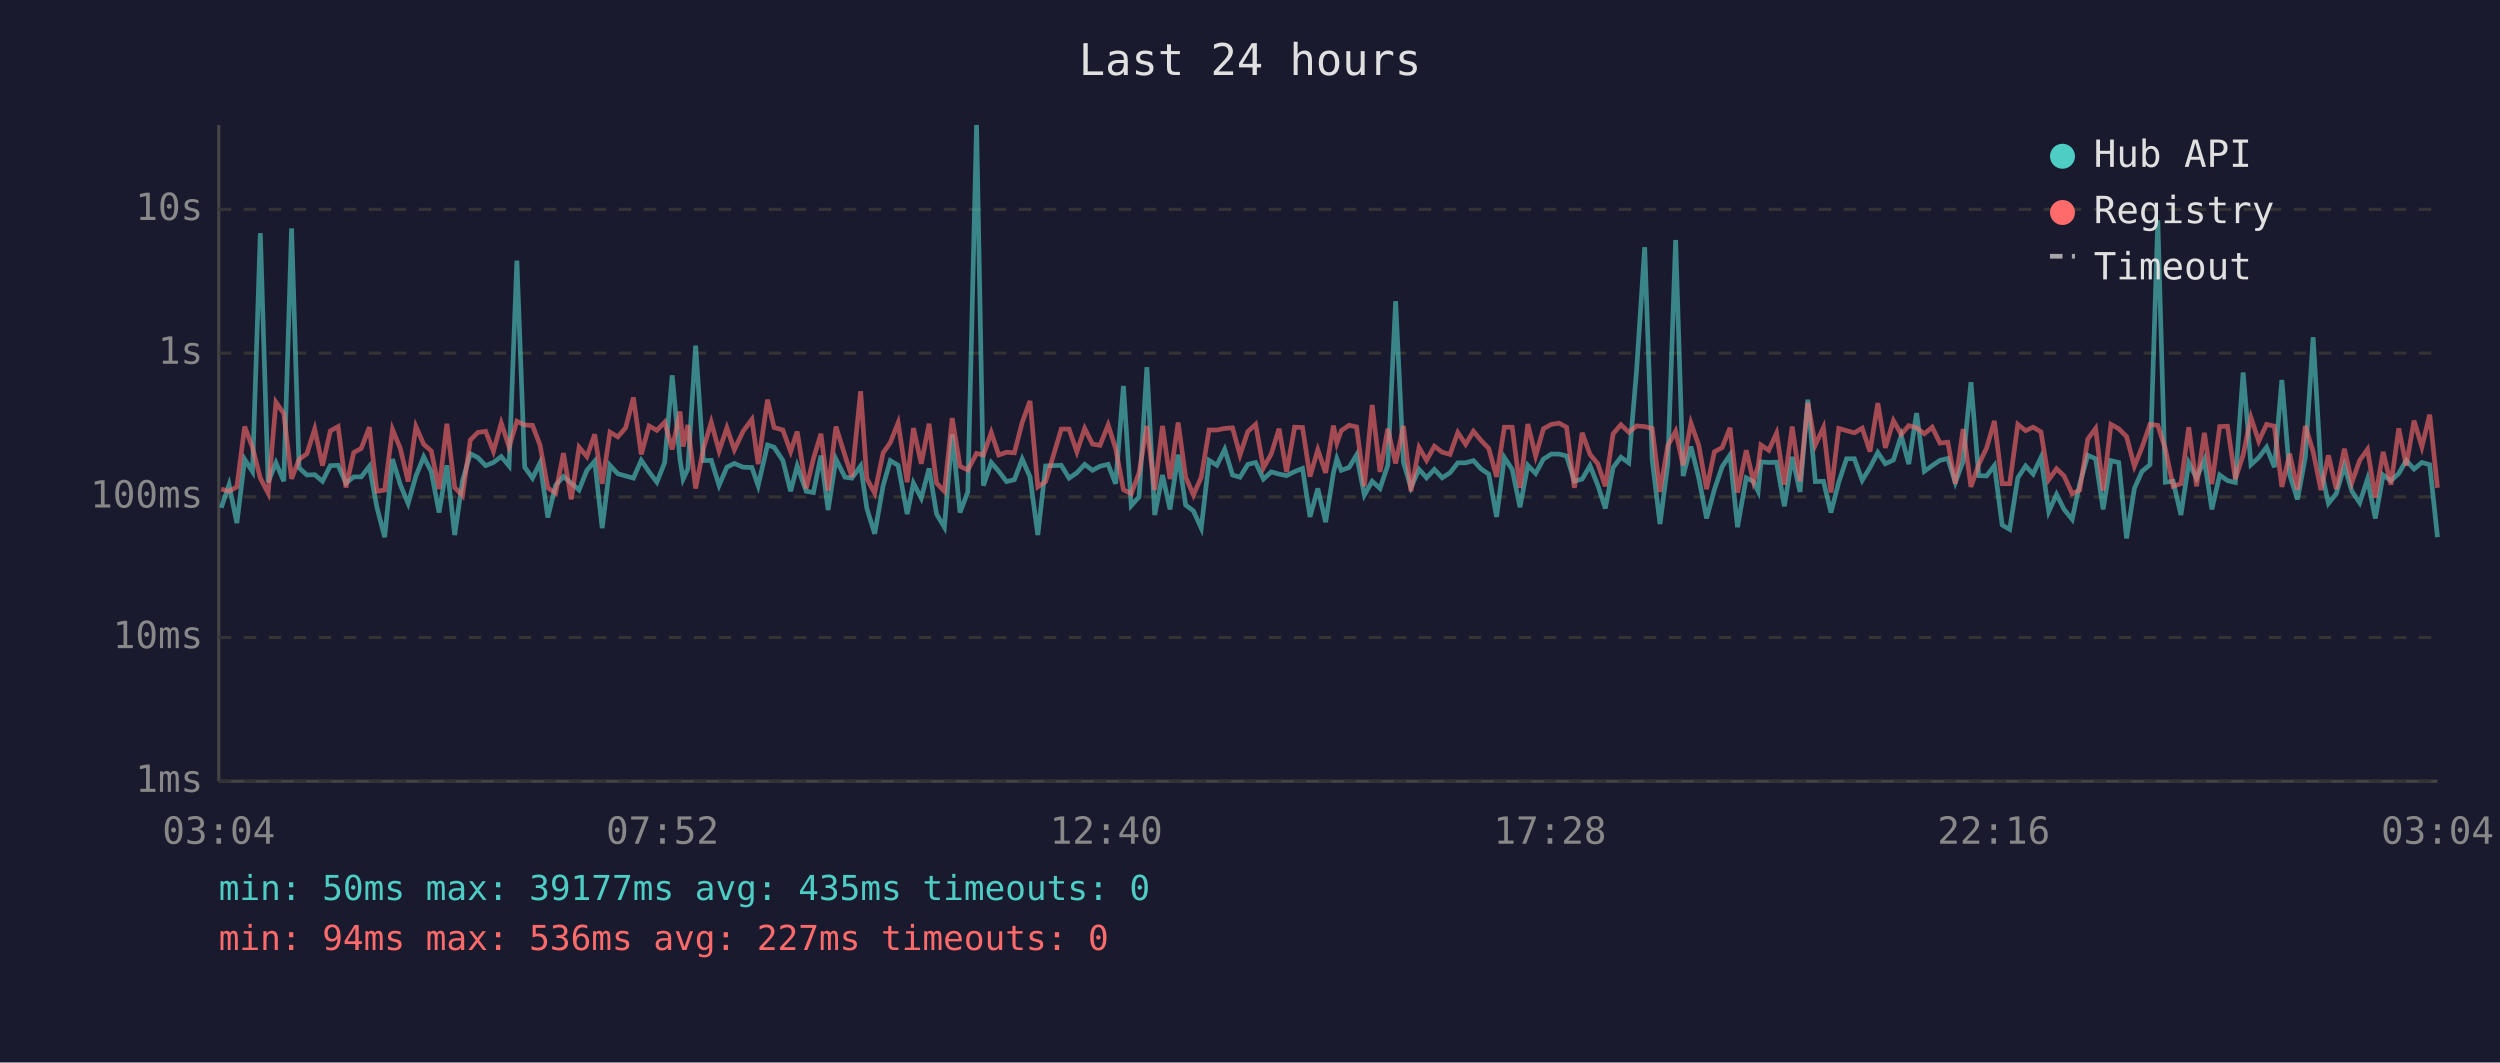
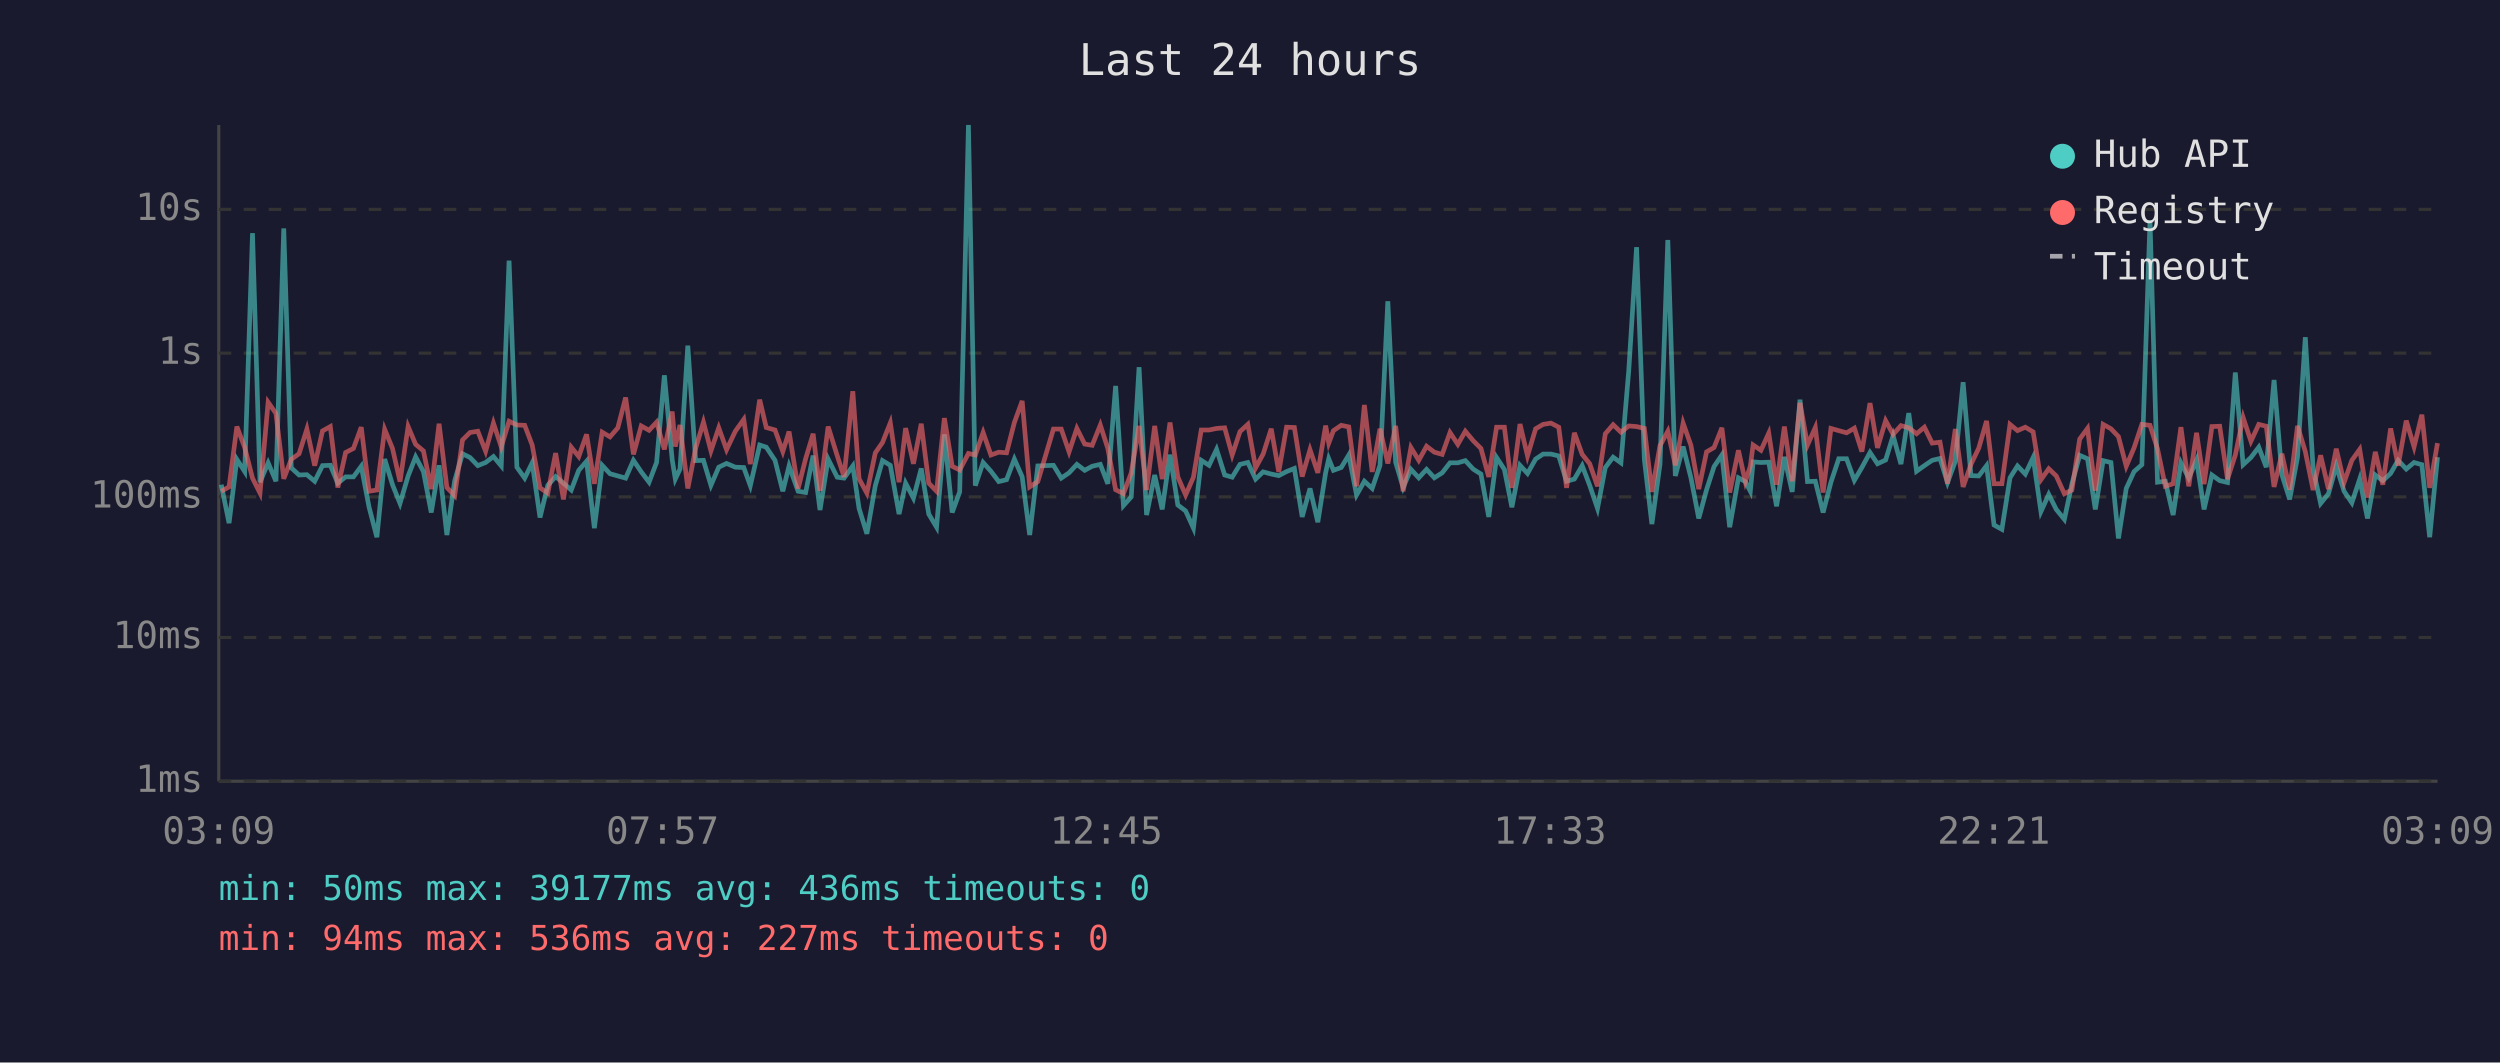
<svg xmlns="http://www.w3.org/2000/svg" viewBox="0 0 800 340" font-family="monospace" font-size="12">
  <rect width="800" height="340" fill="#1a1a2e" />
  <text x="400" y="24" fill="#e0e0e0" font-size="14" text-anchor="middle">Last 24 hours</text>
  <line x1="70" y1="40" x2="70" y2="250" stroke="#444" stroke-width="1" />
  <line x1="70" y1="250" x2="780" y2="250" stroke="#444" stroke-width="1" />
  <line x1="70" y1="250" x2="780" y2="250" stroke="#333" stroke-width="1" stroke-dasharray="4" />
  <text x="65" y="250" fill="#888" text-anchor="end" dominant-baseline="middle">1ms</text>
  <line x1="70" y1="204" x2="780" y2="204" stroke="#333" stroke-width="1" stroke-dasharray="4" />
  <text x="65" y="204" fill="#888" text-anchor="end" dominant-baseline="middle">10ms</text>
  <line x1="70" y1="159" x2="780" y2="159" stroke="#333" stroke-width="1" stroke-dasharray="4" />
  <text x="65" y="159" fill="#888" text-anchor="end" dominant-baseline="middle">100ms</text>
  <line x1="70" y1="113" x2="780" y2="113" stroke="#333" stroke-width="1" stroke-dasharray="4" />
  <text x="65" y="113" fill="#888" text-anchor="end" dominant-baseline="middle">1s</text>
  <line x1="70" y1="67" x2="780" y2="67" stroke="#333" stroke-width="1" stroke-dasharray="4" />
  <text x="65" y="67" fill="#888" text-anchor="end" dominant-baseline="middle">10s</text>
-   <text x="70" y="270" fill="#888" text-anchor="middle">03:04</text>
-   <text x="212" y="270" fill="#888" text-anchor="middle">07:52</text>
-   <text x="354" y="270" fill="#888" text-anchor="middle">12:40</text>
-   <text x="496" y="270" fill="#888" text-anchor="middle">17:28</text>
-   <text x="638" y="270" fill="#888" text-anchor="middle">22:16</text>
-   <text x="780" y="270" fill="#888" text-anchor="middle">03:04</text>
-   <polyline points="70.8,162.5 73.3,155.1 75.8,167.4 78.3,147.0 80.8,150.9 83.3,74.6 85.8,154.3 88.3,148.1 90.8,154.0 93.3,73.1 95.7,149.7 98.2,152.0 100.7,151.9 103.2,154.0 105.7,149.0 108.2,148.9 110.7,154.6 113.2,152.6 115.6,152.6 118.2,149.2 120.6,162.3 123.1,171.9 125.6,146.9 128.1,155.1 130.6,161.1 133.1,152.3 135.6,146.2 138.0,150.9 140.5,164.0 143.0,148.9 145.5,171.2 148.0,153.8 150.5,145.2 152.9,146.4 155.4,149.0 157.9,148.0 160.4,146.1 162.9,149.1 165.4,83.4 167.9,149.5 170.4,153.0 172.8,148.1 175.3,165.6 177.8,155.3 180.3,152.5 182.8,154.6 185.3,156.8 187.8,150.5 190.3,147.6 192.7,169.0 195.2,148.9 197.7,151.6 200.2,152.3 202.7,153.0 205.2,147.3 207.7,151.0 210.2,154.3 212.7,148.0 215.1,120.1 217.6,147.1 218.6,153.3 220.1,150.1 222.6,110.6 225.1,147.4 227.6,147.3 230.1,155.3 232.6,149.5 235.0,148.3 237.8,149.5 240.6,149.6 242.6,155.4 245.6,142.4 247.7,143.1 250.5,147.3 253.0,157.2 255.1,149.1 258.0,157.2 260.3,157.6 262.7,145.8 265.0,163.2 267.5,146.9 270.4,152.7 272.6,153.0 275.4,149.1 277.4,162.7 279.9,170.8 282.6,155.4 284.9,147.4 287.4,148.9 290.3,164.5 292.3,154.6 294.8,159.4 297.3,149.9 299.7,164.5 302.2,168.7 304.7,139.0 307.2,164.0 309.7,157.4 312.5,40.0 314.7,155.4 317.2,148.0 319.6,150.8 322.1,154.1 324.6,153.5 327.1,146.9 329.6,152.6 332.1,171.2 334.6,149.1 339.6,148.9 342.1,153.0 344.6,151.3 347.1,148.6 349.6,150.5 352.0,149.2 354.6,148.6 357.0,154.8 359.5,123.5 362.0,161.8 364.5,159.0 367.0,117.5 369.5,164.8 372.0,152.0 374.4,163.0 377.0,145.5 379.4,161.6 381.9,163.5 384.4,169.0 386.9,147.3 389.4,148.9 391.9,143.8 394.4,152.0 396.8,152.7 399.3,148.6 401.8,148.0 404.3,153.3 406.8,151.0 409.3,151.7 411.7,152.2 414.3,150.9 416.8,149.9 419.2,165.4 421.7,156.3 424.2,167.1 426.7,151.3 427.8,146.8 429.2,150.5 431.7,149.6 434.1,145.6 436.6,158.4 439.1,154.0 441.6,156.3 444.1,148.9 446.6,96.4 449.1,147.9 451.5,156.0 454.1,150.2 456.5,152.9 459.0,150.2 461.5,152.9 464.0,151.3 466.5,148.1 469.0,148.1 471.5,147.4 474.0,150.1 476.4,151.7 478.9,165.4 481.4,146.4 483.9,150.2 486.4,162.3 488.9,148.9 491.4,151.5 493.9,146.9 496.4,145.3 498.9,145.3 501.3,145.9 503.8,154.0 506.3,153.3 508.8,149.0 511.3,155.3 513.7,162.7 516.2,149.6 518.7,146.3 521.2,148.1 523.7,118.6 526.3,79.1 528.7,147.1 531.2,167.7 533.7,148.5 536.2,76.8 538.6,152.3 541.1,142.9 543.6,152.9 546.1,165.9 548.6,156.7 551.1,149.3 553.6,145.6 556.0,168.7 558.8,152.9 561.1,154.1 562.6,157.2 563.5,147.8 566.0,148.0 568.5,147.9 571.0,162.0 573.5,146.2 576.0,157.4 578.5,127.9 580.9,154.1 583.5,154.0 585.9,164.0 588.4,154.3 590.9,146.8 593.4,146.8 595.9,153.7 598.4,149.6 600.9,144.8 603.3,148.4 605.9,147.2 608.4,139.4 610.8,148.5 613.3,132.2 615.8,150.8 618.3,149.0 620.8,147.3 623.3,146.7 625.7,154.4 628.2,147.6 630.7,122.3 633.2,152.2 635.7,152.3 638.2,149.0 640.7,168.0 643.1,169.4 645.7,152.9 648.2,149.1 650.6,151.7 653.1,146.4 655.6,163.7 658.1,158.2 660.5,163.0 663.1,166.2 665.5,154.9 668.1,145.7 670.6,146.8 673.0,163.0 675.5,147.4 678.0,148.0 680.5,172.3 683.0,156.3 685.4,150.9 688.0,148.7 690.5,70.5 692.9,154.3 695.4,154.0 697.9,164.8 700.4,148.1 702.9,153.0 705.4,147.2 707.8,163.0 710.3,152.0 712.8,153.8 715.3,154.4 717.8,119.2 720.3,148.7 722.8,146.4 725.3,143.1 727.8,149.5 730.2,121.6 732.7,151.9 735.2,159.8 737.7,146.3 740.2,107.9 742.7,150.1 745.1,161.1 747.6,158.0 750.2,149.1 752.6,157.2 755.1,160.9 757.6,153.3 760.1,165.9 762.6,152.0 765.1,153.8 767.6,151.5 770.0,147.3 772.5,150.1 775.0,148.0 777.5,148.7 780.0,171.9" fill="none" stroke="#4ecdc4" stroke-width="1.5" opacity="0.6" />
-   <polyline points="70.8,156.5 73.3,157.2 75.8,155.8 78.3,136.5 80.8,143.2 83.3,153.0 85.8,157.8 88.3,128.7 90.8,132.3 93.3,153.2 95.7,147.0 98.2,145.2 100.7,137.3 103.2,149.0 105.7,137.9 108.2,136.5 110.7,156.0 113.2,144.8 115.6,143.5 118.2,136.7 120.6,157.2 123.1,156.8 125.6,137.4 128.1,143.5 130.6,154.1 133.1,136.5 135.6,142.2 138.0,144.3 140.5,156.5 143.0,135.6 145.5,156.0 148.0,158.6 150.5,140.8 152.9,138.4 155.4,138.0 157.9,144.4 160.4,135.4 162.9,143.0 165.4,134.8 167.9,136.0 170.4,136.1 172.8,142.4 175.3,156.1 177.8,157.8 180.3,145.0 182.8,159.8 185.3,143.1 187.8,146.1 190.3,139.0 192.7,154.8 195.2,138.3 197.7,139.8 200.2,136.9 202.7,127.2 205.2,145.4 207.7,136.3 210.2,137.7 212.7,135.1 215.1,143.8 217.6,131.7 218.6,142.9 220.1,136.0 222.6,156.3 225.1,143.5 227.6,135.1 230.1,144.3 232.6,136.9 235.0,143.9 237.8,138.0 240.6,134.2 242.6,148.5 245.6,127.9 247.7,136.8 250.5,137.6 253.0,144.5 255.1,138.1 258.0,156.3 260.3,146.8 262.7,138.8 265.0,157.0 267.5,136.5 270.4,145.8 272.6,152.6 275.4,125.2 277.4,153.2 279.9,157.8 282.6,144.9 284.9,141.6 287.4,135.3 290.3,154.3 292.3,137.0 294.8,148.4 297.3,135.6 299.7,154.6 302.2,157.2 304.7,133.8 307.2,149.2 309.7,150.4 312.5,145.1 314.7,145.6 317.2,138.4 319.6,145.6 322.1,144.7 324.6,144.9 327.1,135.2 329.6,128.3 332.1,155.8 334.6,154.1 339.6,137.3 342.1,137.3 344.6,144.6 347.1,137.1 349.6,142.1 352.0,142.5 354.6,136.0 357.0,143.5 359.5,156.7 362.0,158.0 364.5,151.3 367.0,136.3 369.5,156.8 372.0,136.3 374.4,153.3 377.0,135.2 379.4,152.6 381.9,158.4 384.4,152.7 386.9,137.6 389.4,137.6 391.9,137.1 394.4,136.9 396.8,145.6 399.3,138.1 401.8,135.8 404.3,149.7 406.8,145.3 409.3,137.2 411.7,151.0 414.3,136.7 416.8,136.8 419.2,152.5 421.7,143.9 424.2,151.3 426.7,136.2 427.8,141.8 429.2,137.8 431.7,136.1 434.1,136.6 436.6,155.6 439.1,129.6 441.6,151.0 444.1,137.2 446.6,148.3 449.1,136.3 451.5,157.2 454.1,143.2 456.5,147.3 459.0,142.8 461.5,144.7 464.0,145.4 466.5,138.4 469.0,142.2 471.5,138.0 474.0,141.0 476.4,143.5 478.9,152.6 481.4,136.7 483.9,136.7 486.4,156.1 488.9,135.7 491.4,145.9 493.9,137.2 496.4,135.8 498.9,135.4 501.3,136.7 503.8,156.1 506.3,138.5 508.8,145.4 511.3,148.4 513.7,155.6 516.2,138.8 518.7,135.9 521.2,138.3 523.7,136.3 526.3,136.5 528.7,137.1 531.2,157.4 533.7,142.6 536.2,138.0 538.6,148.9 541.1,135.4 543.6,142.5 546.1,156.5 548.6,144.6 551.1,143.2 553.6,136.9 556.0,157.6 558.8,144.1 561.1,154.1 562.6,149.2 563.5,142.4 566.0,144.1 568.5,138.6 571.0,155.1 573.5,136.5 576.0,154.0 578.5,128.9 580.9,142.4 583.5,136.8 585.9,157.6 588.4,137.1 590.9,137.8 593.4,138.5 595.9,137.0 598.4,144.5 600.9,129.0 603.3,143.3 605.9,134.6 608.4,139.0 610.8,136.2 613.3,136.9 615.8,138.8 618.3,136.7 620.8,141.8 623.3,141.5 625.7,154.8 628.2,137.3 630.7,155.8 633.2,148.6 635.7,143.4 638.2,134.7 640.7,154.8 643.1,154.8 645.7,135.8 648.2,137.8 650.6,136.7 653.1,138.2 655.6,153.5 658.1,150.0 660.5,152.3 663.1,158.0 665.5,156.8 668.1,140.5 670.6,137.1 673.0,157.0 675.5,135.8 678.0,137.2 680.5,139.7 683.0,149.2 685.4,143.3 688.0,135.8 690.5,136.1 692.9,143.6 695.4,155.6 697.9,154.8 700.4,136.7 702.9,155.6 705.4,138.5 707.8,154.9 710.3,136.5 712.8,136.4 715.3,153.3 717.8,145.6 720.3,133.6 722.8,141.2 725.3,135.8 727.8,136.4 730.2,155.8 732.7,145.2 735.2,156.7 737.7,136.3 740.2,144.5 742.7,156.8 745.1,145.7 747.6,156.5 750.2,143.6 752.6,154.4 755.1,147.3 757.6,143.8 760.1,159.2 762.6,144.6 765.1,155.1 767.6,137.1 770.0,149.0 772.5,134.6 775.0,143.0 777.5,132.7 780.0,156.1" fill="none" stroke="#ff6b6b" stroke-width="1.5" opacity="0.6" />
+   <text x="70" y="270" fill="#888" text-anchor="middle">03:09</text>
+   <text x="212" y="270" fill="#888" text-anchor="middle">07:57</text>
+   <text x="354" y="270" fill="#888" text-anchor="middle">12:45</text>
+   <text x="496" y="270" fill="#888" text-anchor="middle">17:33</text>
+   <text x="638" y="270" fill="#888" text-anchor="middle">22:21</text>
+   <text x="780" y="270" fill="#888" text-anchor="middle">03:09</text>
+   <polyline points="70.8,155.1 73.3,167.4 75.8,147.0 78.3,150.9 80.8,74.6 83.2,154.3 85.8,148.1 88.3,154.0 90.8,73.1 93.2,149.7 95.7,152.0 98.2,151.9 100.7,154.0 103.2,149.0 105.7,148.9 108.1,154.6 110.6,152.6 113.1,152.6 115.6,149.2 118.1,162.3 120.6,171.9 123.1,146.9 125.6,155.1 128.0,161.1 130.6,152.3 133.0,146.2 135.5,150.9 138.0,164.0 140.5,148.9 143.0,171.2 145.5,153.8 148.0,145.2 150.4,146.4 152.9,149.0 155.4,148.0 157.9,146.1 160.4,149.1 162.9,83.4 165.4,149.5 167.9,153.0 170.3,148.1 172.8,165.6 175.3,155.3 177.8,152.5 180.3,154.6 182.8,156.8 185.2,150.5 187.7,147.6 190.2,169.0 192.7,148.9 195.2,151.6 197.7,152.3 200.2,153.0 202.7,147.3 205.2,151.0 207.7,154.3 210.1,148.0 212.6,120.1 215.1,147.1 216.1,153.3 217.6,150.1 220.1,110.6 222.6,147.4 225.1,147.3 227.5,155.3 230.0,149.5 232.5,148.3 235.3,149.5 238.0,149.6 240.1,155.4 243.1,142.4 245.2,143.1 248.0,147.3 250.5,157.2 252.5,149.1 255.4,157.2 257.8,157.6 260.2,145.8 262.4,163.2 265.0,146.9 267.9,152.7 270.1,153.0 272.9,149.1 274.9,162.7 277.4,170.8 280.1,155.4 282.4,147.4 284.9,148.9 287.7,164.5 289.8,154.6 292.3,159.4 294.8,149.9 297.2,164.5 299.7,168.7 302.2,139.0 304.7,164.0 307.1,157.4 309.9,40.0 312.1,155.4 314.6,148.0 317.1,150.8 319.6,154.1 322.1,153.5 324.6,146.9 327.1,152.6 329.5,171.2 332.1,149.1 337.1,148.9 339.6,153.0 342.1,151.3 344.6,148.6 347.1,150.5 349.5,149.2 352.1,148.6 354.5,154.8 357.0,123.5 359.5,161.8 362.0,159.0 364.5,117.5 366.9,164.8 369.5,152.0 371.9,163.0 374.4,145.5 376.9,161.6 379.4,163.5 381.9,169.0 384.4,147.3 386.9,148.9 389.3,143.8 391.9,152.0 394.3,152.7 396.8,148.6 399.3,148.0 401.8,153.3 404.2,151.0 406.8,151.7 409.2,152.2 411.7,150.9 414.2,149.9 416.7,165.4 419.2,156.3 421.7,167.1 424.2,151.3 425.2,146.8 426.7,150.5 429.2,149.6 431.6,145.6 434.1,158.4 436.6,154.0 439.1,156.3 441.6,148.9 444.1,96.4 446.6,147.9 449.0,156.0 451.5,150.2 454.0,152.9 456.5,150.2 459.0,152.9 461.5,151.3 464.0,148.1 466.5,148.1 468.9,147.4 471.4,150.1 473.9,151.7 476.4,165.4 478.9,146.4 481.4,150.2 483.8,162.3 486.4,148.9 488.8,151.5 491.4,146.9 493.8,145.3 496.3,145.3 498.8,145.9 501.3,154.0 503.8,153.3 506.3,149.0 508.7,155.3 511.2,162.7 513.7,149.6 516.2,146.3 518.7,148.1 521.2,118.6 523.7,79.1 526.2,147.1 528.6,167.7 531.2,148.5 533.7,76.8 536.1,152.3 538.6,142.9 541.1,152.9 543.6,165.9 546.1,156.7 548.5,149.3 551.0,145.6 553.5,168.7 556.3,152.9 558.5,154.1 560.1,157.2 561.0,147.8 563.5,148.0 566.0,147.9 568.5,162.0 571.0,146.2 573.5,157.4 576.0,127.9 578.4,154.1 580.9,154.0 583.4,164.0 585.9,154.3 588.4,146.8 590.9,146.8 593.4,153.7 595.8,149.6 598.4,144.8 600.8,148.4 603.4,147.2 605.8,139.4 608.3,148.5 610.8,132.2 613.3,150.8 615.8,149.0 618.3,147.3 620.8,146.7 623.2,154.4 625.7,147.6 628.2,122.3 630.7,152.2 633.2,152.3 635.7,149.0 638.1,168.0 640.6,169.4 643.2,152.9 645.6,149.1 648.1,151.7 650.6,146.4 653.1,163.7 655.6,158.2 658.0,163.0 660.6,166.2 663.0,154.9 665.5,145.7 668.0,146.8 670.5,163.0 673.0,147.4 675.5,148.0 677.9,172.3 680.4,156.3 682.9,150.9 685.4,148.7 688.0,70.5 690.4,154.3 692.9,154.0 695.4,164.8 697.9,148.1 700.4,153.0 702.9,147.2 705.3,163.0 707.8,152.0 710.3,153.8 712.8,154.4 715.3,119.2 717.8,148.7 720.3,146.4 722.8,143.1 725.2,149.5 727.7,121.6 730.2,151.9 732.7,159.8 735.2,146.3 737.7,107.9 740.2,150.1 742.6,161.1 745.1,158.0 747.6,149.1 750.1,157.2 752.6,160.9 755.1,153.3 757.6,165.9 760.1,152.0 762.5,153.8 765.0,151.5 767.4,147.3 770.0,150.1 772.5,148.0 775.0,148.7 777.5,171.9 780.0,146.3" fill="none" stroke="#4ecdc4" stroke-width="1.5" opacity="0.6" />
+   <polyline points="70.8,157.2 73.3,155.8 75.8,136.5 78.3,143.2 80.8,153.0 83.2,157.8 85.8,128.7 88.3,132.3 90.8,153.2 93.2,147.0 95.7,145.2 98.2,137.3 100.7,149.0 103.2,137.9 105.7,136.5 108.1,156.0 110.6,144.8 113.1,143.5 115.6,136.7 118.1,157.2 120.6,156.8 123.1,137.4 125.6,143.5 128.0,154.1 130.6,136.5 133.0,142.2 135.5,144.3 138.0,156.5 140.5,135.6 143.0,156.0 145.5,158.6 148.0,140.8 150.4,138.4 152.9,138.0 155.4,144.4 157.9,135.4 160.4,143.0 162.9,134.8 165.4,136.0 167.9,136.1 170.3,142.4 172.8,156.1 175.3,157.8 177.8,145.0 180.3,159.8 182.8,143.1 185.2,146.1 187.7,139.0 190.2,154.8 192.7,138.3 195.2,139.8 197.7,136.9 200.2,127.2 202.7,145.4 205.2,136.3 207.7,137.7 210.1,135.1 212.6,143.8 215.1,131.7 216.1,142.9 217.6,136.0 220.1,156.3 222.6,143.5 225.1,135.1 227.5,144.3 230.0,136.9 232.5,143.9 235.3,138.0 238.0,134.2 240.1,148.5 243.1,127.9 245.2,136.8 248.0,137.6 250.5,144.5 252.5,138.1 255.4,156.3 257.8,146.8 260.2,138.8 262.4,157.0 265.0,136.5 267.9,145.8 270.1,152.6 272.9,125.2 274.9,153.2 277.4,157.8 280.1,144.9 282.4,141.6 284.9,135.3 287.7,154.3 289.8,137.0 292.3,148.4 294.8,135.6 297.2,154.6 299.7,157.2 302.2,133.8 304.7,149.2 307.1,150.4 309.9,145.1 312.1,145.6 314.6,138.4 317.1,145.6 319.6,144.7 322.1,144.9 324.6,135.2 327.1,128.3 329.5,155.8 332.1,154.1 337.1,137.3 339.6,137.3 342.1,144.6 344.6,137.1 347.1,142.1 349.5,142.5 352.1,136.0 354.5,143.5 357.0,156.7 359.5,158.0 362.0,151.3 364.5,136.3 366.9,156.8 369.5,136.3 371.9,153.3 374.4,135.2 376.9,152.6 379.4,158.4 381.9,152.7 384.4,137.6 386.9,137.6 389.3,137.1 391.9,136.9 394.3,145.6 396.8,138.1 399.3,135.8 401.8,149.7 404.2,145.3 406.8,137.2 409.2,151.0 411.7,136.7 414.2,136.8 416.7,152.5 419.2,143.9 421.7,151.3 424.2,136.2 425.2,141.8 426.7,137.8 429.2,136.1 431.6,136.6 434.1,155.6 436.6,129.6 439.1,151.0 441.6,137.2 444.1,148.3 446.6,136.3 449.0,157.2 451.5,143.2 454.0,147.3 456.5,142.8 459.0,144.7 461.5,145.4 464.0,138.4 466.5,142.2 468.9,138.0 471.4,141.0 473.9,143.5 476.4,152.6 478.9,136.7 481.4,136.7 483.8,156.1 486.4,135.7 488.8,145.9 491.4,137.2 493.8,135.8 496.3,135.4 498.8,136.7 501.3,156.1 503.8,138.5 506.3,145.4 508.7,148.4 511.2,155.6 513.7,138.8 516.2,135.9 518.7,138.3 521.2,136.3 523.7,136.5 526.2,137.1 528.6,157.4 531.2,142.6 533.7,138.0 536.1,148.9 538.6,135.4 541.1,142.5 543.6,156.5 546.1,144.6 548.5,143.2 551.0,136.9 553.5,157.6 556.3,144.1 558.5,154.1 560.1,149.2 561.0,142.4 563.5,144.1 566.0,138.6 568.5,155.1 571.0,136.5 573.5,154.0 576.0,128.9 578.4,142.4 580.9,136.8 583.4,157.6 585.9,137.1 588.4,137.8 590.9,138.5 593.4,137.0 595.8,144.5 598.4,129.0 600.8,143.3 603.4,134.6 605.8,139.0 608.3,136.2 610.8,136.9 613.3,138.8 615.8,136.7 618.3,141.8 620.8,141.5 623.2,154.8 625.7,137.3 628.2,155.8 630.7,148.6 633.2,143.4 635.7,134.7 638.1,154.8 640.6,154.8 643.2,135.8 645.6,137.8 648.1,136.7 650.6,138.2 653.1,153.5 655.6,150.0 658.0,152.3 660.6,158.0 663.0,156.8 665.5,140.5 668.0,137.1 670.5,157.0 673.0,135.8 675.5,137.2 677.9,139.7 680.4,149.2 682.9,143.3 685.4,135.8 688.0,136.1 690.4,143.6 692.9,155.6 695.4,154.8 697.9,136.7 700.4,155.6 702.9,138.5 705.3,154.9 707.8,136.5 710.3,136.4 712.8,153.3 715.3,145.6 717.8,133.6 720.3,141.2 722.8,135.8 725.2,136.4 727.7,155.8 730.2,145.2 732.7,156.7 735.2,136.3 737.7,144.5 740.2,156.8 742.6,145.7 745.1,156.5 747.6,143.6 750.1,154.4 752.6,147.3 755.1,143.8 757.6,159.2 760.1,144.6 762.5,155.1 765.0,137.1 767.4,149.0 770.0,134.6 772.5,143.0 775.0,132.7 777.5,156.1 780.0,141.8" fill="none" stroke="#ff6b6b" stroke-width="1.5" opacity="0.6" />
  <circle cx="660" cy="50" r="4" fill="#4ecdc4" />
  <text x="670" y="50" fill="#e0e0e0" dominant-baseline="middle">Hub API</text>
  <circle cx="660" cy="68" r="4" fill="#ff6b6b" />
  <text x="670" y="68" fill="#e0e0e0" dominant-baseline="middle">Registry</text>
  <line x1="656" y1="82" x2="664" y2="82" stroke="#e0e0e0" stroke-width="1.5" stroke-dasharray="4,3" opacity="0.7" />
  <text x="670" y="86" fill="#e0e0e0" dominant-baseline="middle">Timeout</text>
-   <text x="70" y="288" fill="#4ecdc4" font-size="11">min: 50ms  max: 39177ms  avg: 435ms  timeouts: 0</text>
+   <text x="70" y="288" fill="#4ecdc4" font-size="11">min: 50ms  max: 39177ms  avg: 436ms  timeouts: 0</text>
  <text x="70" y="304" fill="#ff6b6b" font-size="11">min: 94ms  max: 536ms  avg: 227ms  timeouts: 0</text>
</svg>
